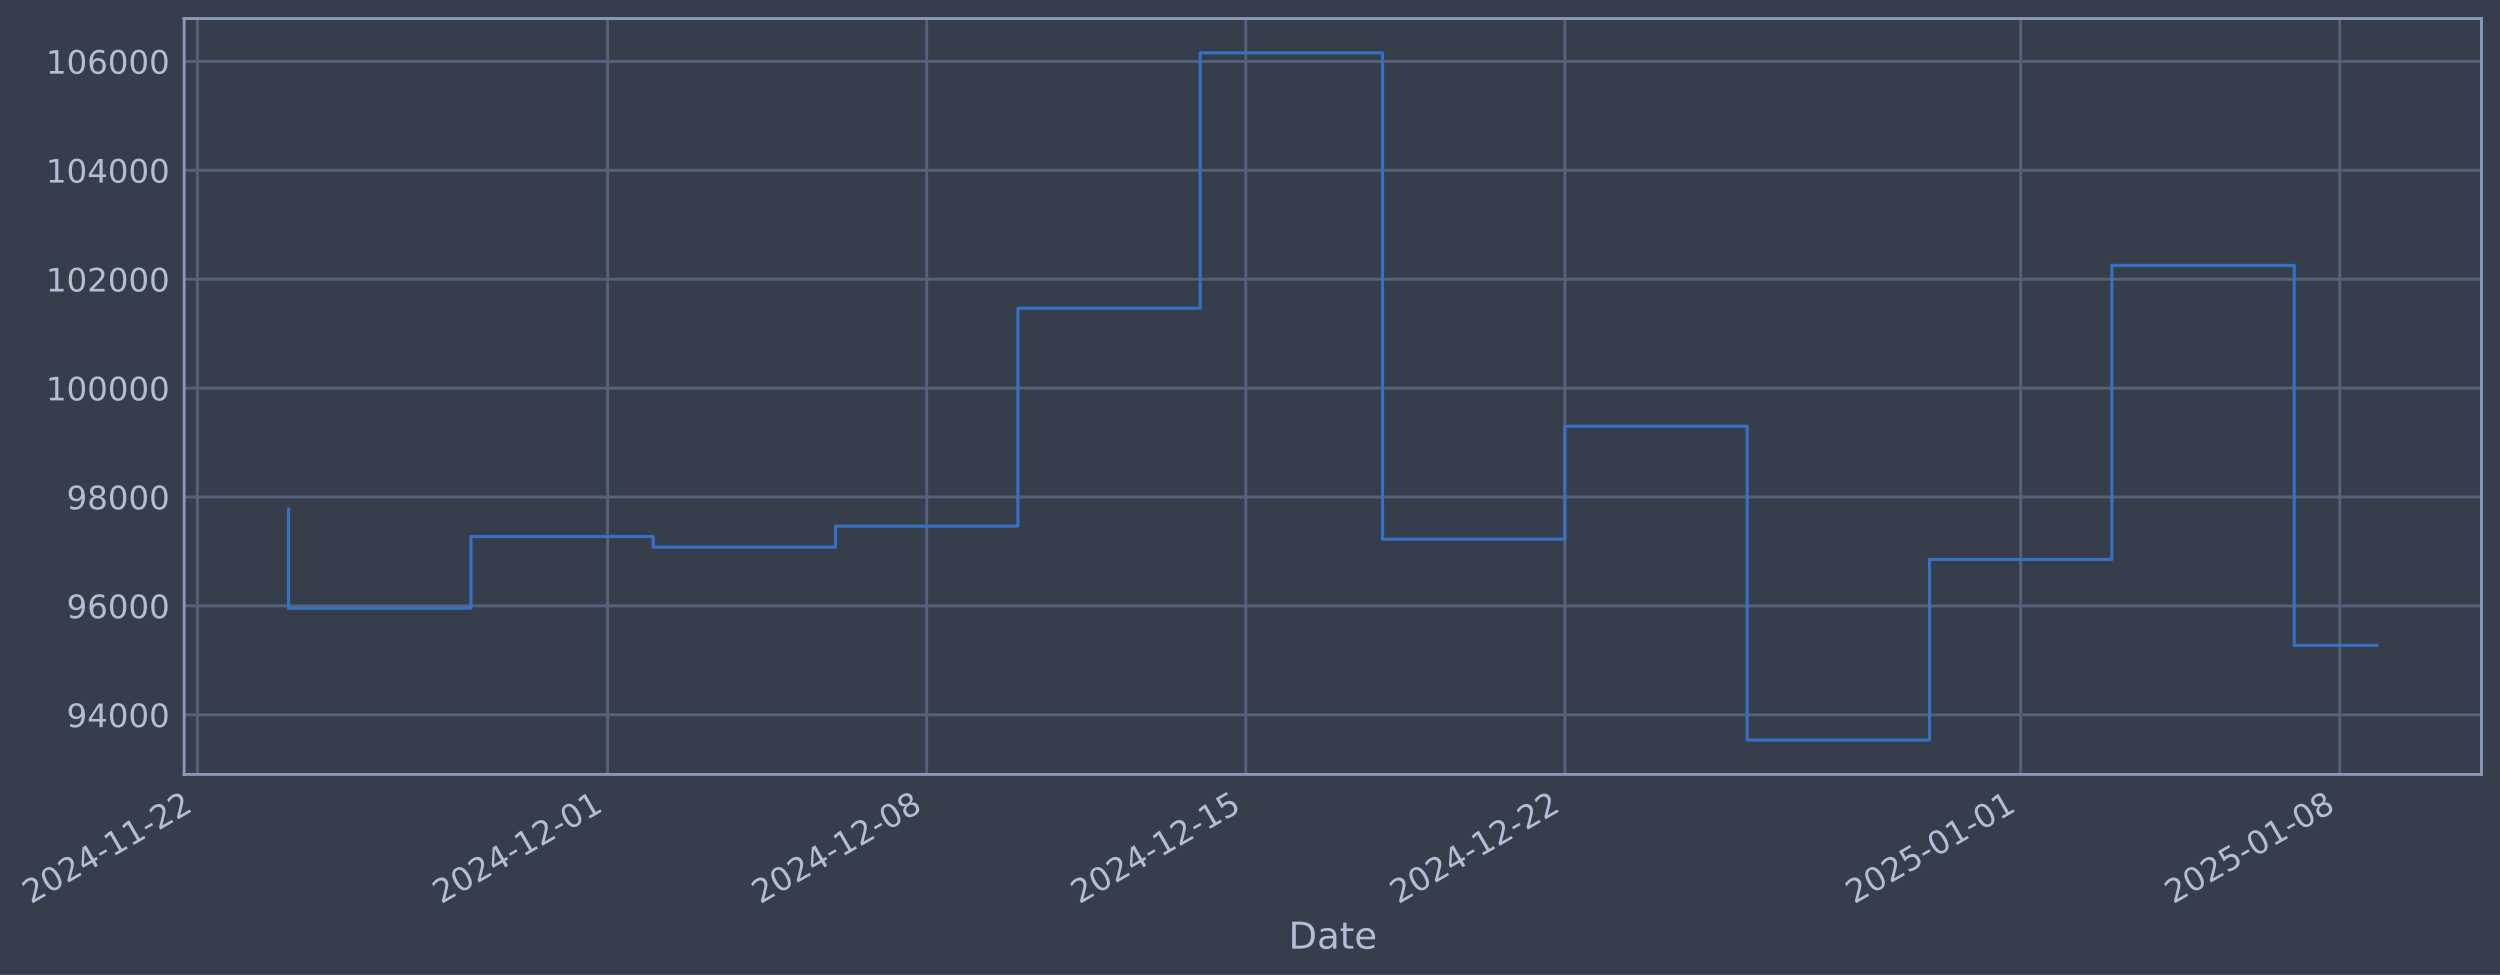
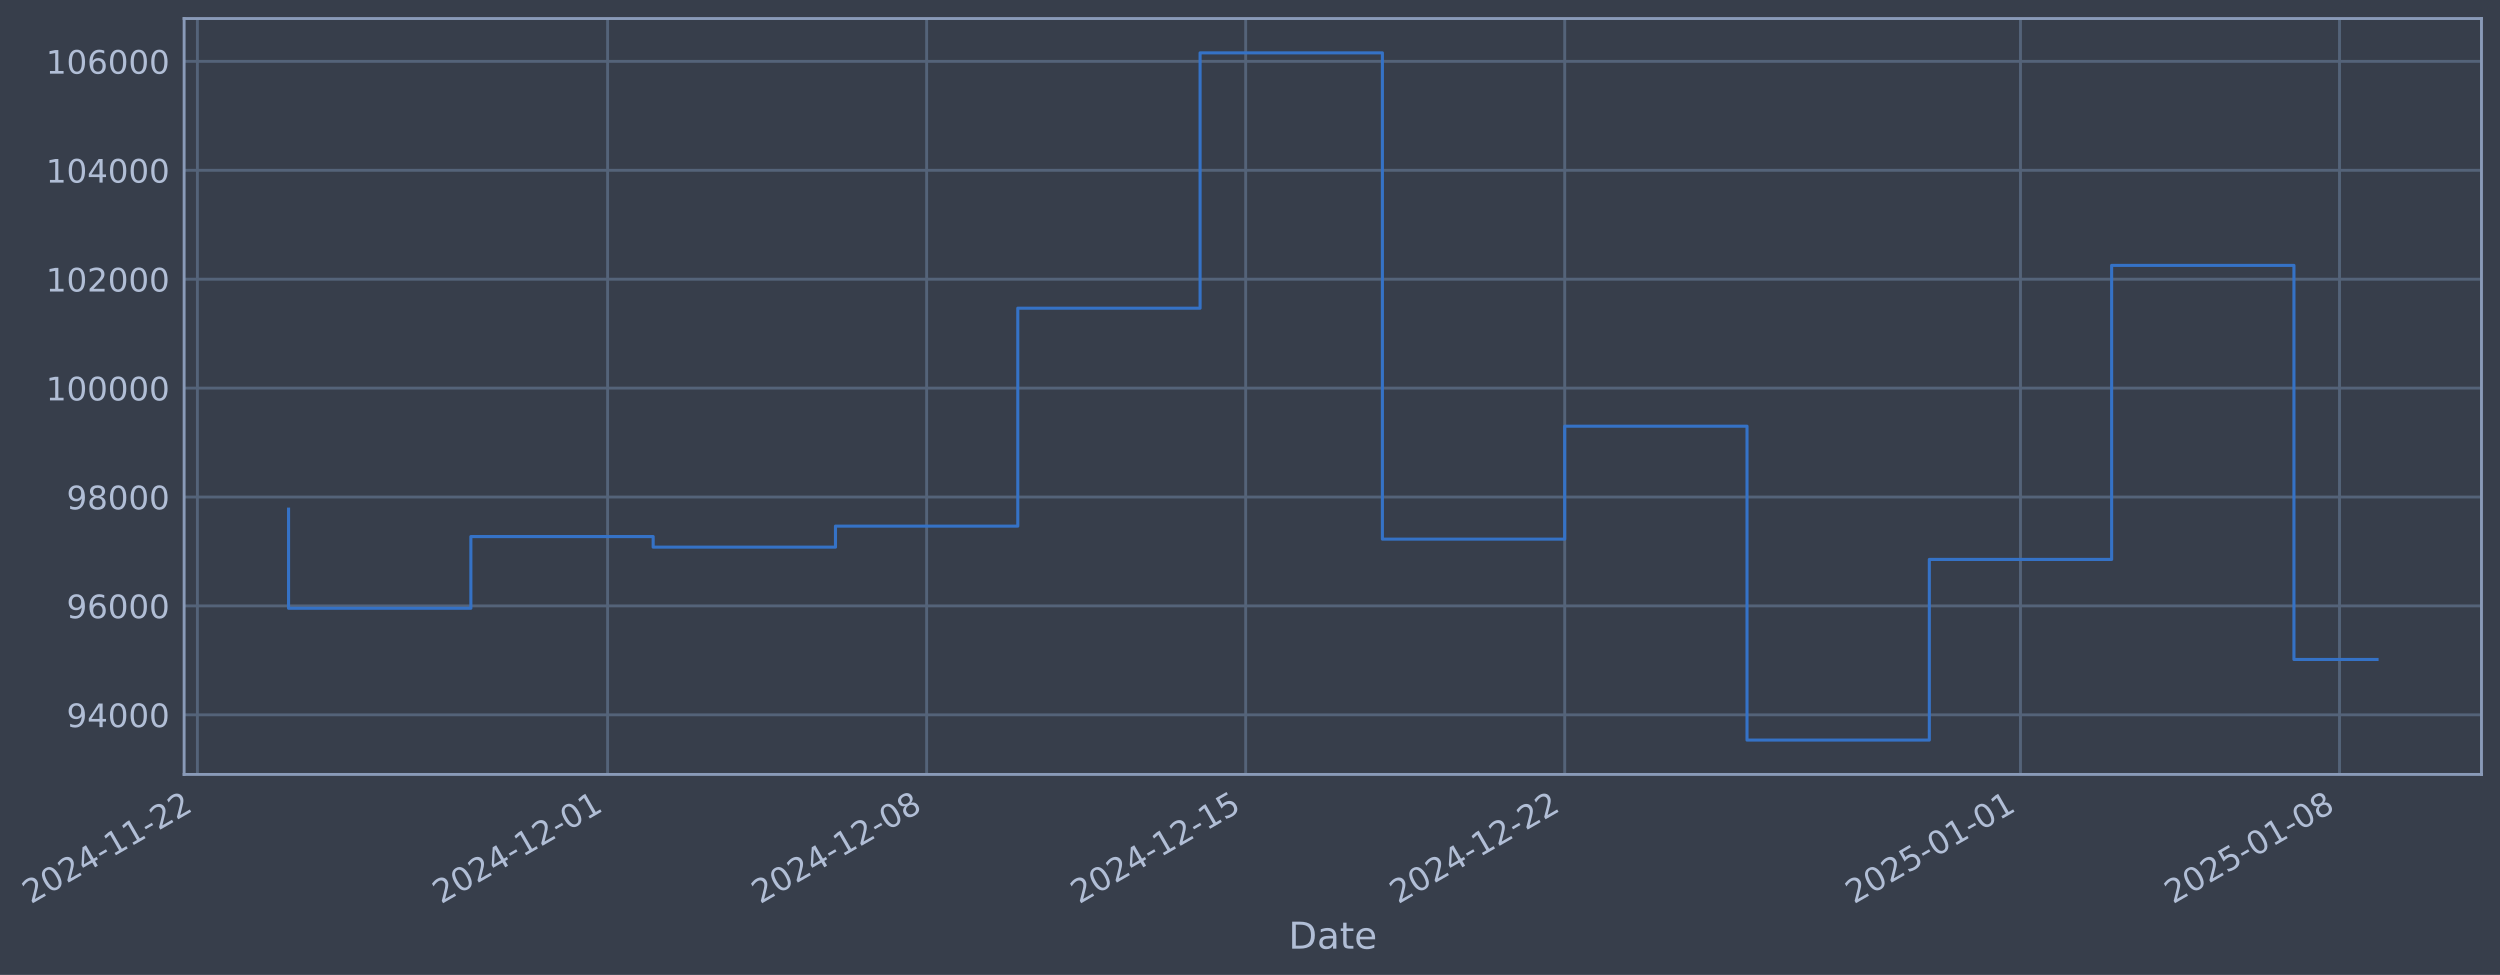
- <svg xmlns="http://www.w3.org/2000/svg" xmlns:xlink="http://www.w3.org/1999/xlink" width="971.56pt" height="378.87pt" viewBox="0 0 971.56 378.87" version="1.1">
+ <svg xmlns="http://www.w3.org/2000/svg" xmlns:xlink="http://www.w3.org/1999/xlink" width="971.555pt" height="378.87pt" viewBox="0 0 971.555 378.87" version="1.1">
  <defs>
    <style type="text/css">*{stroke-linejoin: round; stroke-linecap: butt}</style>
  </defs>
  <g id="figure_1">
    <g id="patch_1">
-       <path d="M 0 378.87  L 971.56 378.87  L 971.56 0  L 0 0  z " style="fill: #373e4b" />
+       <path d="M 0 378.87  L 971.555 378.87  L 971.555 0  L 0 0  z " style="fill: #373e4b" />
    </g>
    <g id="axes_1">
      <g id="patch_2">
-         <path d="M 71.56 300.96  L 964.36 300.96  L 964.36 7.2  L 71.56 7.2  z " style="fill: #373e4b" />
+         <path d="M 71.555 300.96  L 964.355 300.96  L 964.355 7.2  L 71.555 7.2  z " style="fill: #373e4b" />
      </g>
      <g id="matplotlib.axis_1">
        <g id="xtick_1">
          <g id="line2d_1">
-             <path d="M 76.713 300.96  L 76.713 7.2  " clip-path="url(#p45e4bdc287)" style="fill: none; stroke: #546379; stroke-width: 1.12; stroke-linecap: square" />
+             <path d="M 76.713 300.96  L 76.713 7.2  " clip-path="url(#p695e230564)" style="fill: none; stroke: #546379; stroke-width: 1.12; stroke-linecap: square" />
          </g>
          <g id="line2d_2" />
          <g id="text_1">
            <g style="fill: #b1bed6" transform="translate(11.98702 351.4642) rotate(-30) scale(0.126 -0.126)">
              <defs>
                <path id="DejaVuSans-32" d="M 1228 531  L 3431 531  L 3431 0  L 469 0  L 469 531  Q 828 903 1448 1529  Q 2069 2156 2228 2338  Q 2531 2678 2651 2914  Q 2772 3150 2772 3378  Q 2772 3750 2511 3984  Q 2250 4219 1831 4219  Q 1534 4219 1204 4116  Q 875 4013 500 3803  L 500 4441  Q 881 4594 1212 4672  Q 1544 4750 1819 4750  Q 2544 4750 2975 4387  Q 3406 4025 3406 3419  Q 3406 3131 3298 2873  Q 3191 2616 2906 2266  Q 2828 2175 2409 1742  Q 1991 1309 1228 531  z " transform="scale(0.015625)" />
                <path id="DejaVuSans-30" d="M 2034 4250  Q 1547 4250 1301 3770  Q 1056 3291 1056 2328  Q 1056 1369 1301 889  Q 1547 409 2034 409  Q 2525 409 2770 889  Q 3016 1369 3016 2328  Q 3016 3291 2770 3770  Q 2525 4250 2034 4250  z M 2034 4750  Q 2819 4750 3233 4129  Q 3647 3509 3647 2328  Q 3647 1150 3233 529  Q 2819 -91 2034 -91  Q 1250 -91 836 529  Q 422 1150 422 2328  Q 422 3509 836 4129  Q 1250 4750 2034 4750  z " transform="scale(0.015625)" />
                <path id="DejaVuSans-34" d="M 2419 4116  L 825 1625  L 2419 1625  L 2419 4116  z M 2253 4666  L 3047 4666  L 3047 1625  L 3713 1625  L 3713 1100  L 3047 1100  L 3047 0  L 2419 0  L 2419 1100  L 313 1100  L 313 1709  L 2253 4666  z " transform="scale(0.015625)" />
                <path id="DejaVuSans-2d" d="M 313 2009  L 1997 2009  L 1997 1497  L 313 1497  L 313 2009  z " transform="scale(0.015625)" />
                <path id="DejaVuSans-31" d="M 794 531  L 1825 531  L 1825 4091  L 703 3866  L 703 4441  L 1819 4666  L 2450 4666  L 2450 531  L 3481 531  L 3481 0  L 794 0  L 794 531  z " transform="scale(0.015625)" />
              </defs>
              <use xlink:href="#DejaVuSans-32" />
              <use xlink:href="#DejaVuSans-30" transform="translate(63.62305 0)" />
              <use xlink:href="#DejaVuSans-32" transform="translate(127.2461 0)" />
              <use xlink:href="#DejaVuSans-34" transform="translate(190.8691 0)" />
              <use xlink:href="#DejaVuSans-2d" transform="translate(254.4922 0)" />
              <use xlink:href="#DejaVuSans-31" transform="translate(290.5762 0)" />
              <use xlink:href="#DejaVuSans-31" transform="translate(354.1992 0)" />
              <use xlink:href="#DejaVuSans-2d" transform="translate(417.8223 0)" />
              <use xlink:href="#DejaVuSans-32" transform="translate(453.9062 0)" />
              <use xlink:href="#DejaVuSans-32" transform="translate(517.5293 0)" />
            </g>
          </g>
        </g>
        <g id="xtick_2">
          <g id="line2d_3">
-             <path d="M 236.142 300.96  L 236.142 7.2  " clip-path="url(#p45e4bdc287)" style="fill: none; stroke: #546379; stroke-width: 1.12; stroke-linecap: square" />
+             <path d="M 236.123 300.96  L 236.123 7.2  " clip-path="url(#p695e230564)" style="fill: none; stroke: #546379; stroke-width: 1.12; stroke-linecap: square" />
          </g>
          <g id="line2d_4" />
          <g id="text_2">
-             <g style="fill: #b1bed6" transform="translate(171.4166 351.4642) rotate(-30) scale(0.126 -0.126)">
+             <g style="fill: #b1bed6" transform="translate(171.3971 351.4642) rotate(-30) scale(0.126 -0.126)">
              <use xlink:href="#DejaVuSans-32" />
              <use xlink:href="#DejaVuSans-30" transform="translate(63.62305 0)" />
              <use xlink:href="#DejaVuSans-32" transform="translate(127.2461 0)" />
              <use xlink:href="#DejaVuSans-34" transform="translate(190.8691 0)" />
              <use xlink:href="#DejaVuSans-2d" transform="translate(254.4922 0)" />
              <use xlink:href="#DejaVuSans-31" transform="translate(290.5762 0)" />
              <use xlink:href="#DejaVuSans-32" transform="translate(354.1992 0)" />
              <use xlink:href="#DejaVuSans-2d" transform="translate(417.8223 0)" />
              <use xlink:href="#DejaVuSans-30" transform="translate(453.9062 0)" />
              <use xlink:href="#DejaVuSans-31" transform="translate(517.5293 0)" />
            </g>
          </g>
        </g>
        <g id="xtick_3">
          <g id="line2d_5">
-             <path d="M 360.143 300.96  L 360.143 7.2  " clip-path="url(#p45e4bdc287)" style="fill: none; stroke: #546379; stroke-width: 1.12; stroke-linecap: square" />
+             <path d="M 360.108 300.96  L 360.108 7.2  " clip-path="url(#p695e230564)" style="fill: none; stroke: #546379; stroke-width: 1.12; stroke-linecap: square" />
          </g>
          <g id="line2d_6" />
          <g id="text_3">
-             <g style="fill: #b1bed6" transform="translate(295.4174 351.4642) rotate(-30) scale(0.126 -0.126)">
+             <g style="fill: #b1bed6" transform="translate(295.3827 351.4642) rotate(-30) scale(0.126 -0.126)">
              <defs>
                <path id="DejaVuSans-38" d="M 2034 2216  Q 1584 2216 1326 1975  Q 1069 1734 1069 1313  Q 1069 891 1326 650  Q 1584 409 2034 409  Q 2484 409 2743 651  Q 3003 894 3003 1313  Q 3003 1734 2745 1975  Q 2488 2216 2034 2216  z M 1403 2484  Q 997 2584 770 2862  Q 544 3141 544 3541  Q 544 4100 942 4425  Q 1341 4750 2034 4750  Q 2731 4750 3128 4425  Q 3525 4100 3525 3541  Q 3525 3141 3298 2862  Q 3072 2584 2669 2484  Q 3125 2378 3379 2068  Q 3634 1759 3634 1313  Q 3634 634 3220 271  Q 2806 -91 2034 -91  Q 1263 -91 848 271  Q 434 634 434 1313  Q 434 1759 690 2068  Q 947 2378 1403 2484  z M 1172 3481  Q 1172 3119 1398 2916  Q 1625 2713 2034 2713  Q 2441 2713 2670 2916  Q 2900 3119 2900 3481  Q 2900 3844 2670 4047  Q 2441 4250 2034 4250  Q 1625 4250 1398 4047  Q 1172 3844 1172 3481  z " transform="scale(0.015625)" />
              </defs>
              <use xlink:href="#DejaVuSans-32" />
              <use xlink:href="#DejaVuSans-30" transform="translate(63.62305 0)" />
              <use xlink:href="#DejaVuSans-32" transform="translate(127.2461 0)" />
              <use xlink:href="#DejaVuSans-34" transform="translate(190.8691 0)" />
              <use xlink:href="#DejaVuSans-2d" transform="translate(254.4922 0)" />
              <use xlink:href="#DejaVuSans-31" transform="translate(290.5762 0)" />
              <use xlink:href="#DejaVuSans-32" transform="translate(354.1992 0)" />
              <use xlink:href="#DejaVuSans-2d" transform="translate(417.8223 0)" />
              <use xlink:href="#DejaVuSans-30" transform="translate(453.9062 0)" />
              <use xlink:href="#DejaVuSans-38" transform="translate(517.5293 0)" />
            </g>
          </g>
        </g>
        <g id="xtick_4">
          <g id="line2d_7">
-             <path d="M 484.144 300.96  L 484.144 7.2  " clip-path="url(#p45e4bdc287)" style="fill: none; stroke: #546379; stroke-width: 1.12; stroke-linecap: square" />
+             <path d="M 484.094 300.96  L 484.094 7.2  " clip-path="url(#p695e230564)" style="fill: none; stroke: #546379; stroke-width: 1.12; stroke-linecap: square" />
          </g>
          <g id="line2d_8" />
          <g id="text_4">
-             <g style="fill: #b1bed6" transform="translate(419.4182 351.4642) rotate(-30) scale(0.126 -0.126)">
+             <g style="fill: #b1bed6" transform="translate(419.3682 351.4642) rotate(-30) scale(0.126 -0.126)">
              <defs>
                <path id="DejaVuSans-35" d="M 691 4666  L 3169 4666  L 3169 4134  L 1269 4134  L 1269 2991  Q 1406 3038 1543 3061  Q 1681 3084 1819 3084  Q 2600 3084 3056 2656  Q 3513 2228 3513 1497  Q 3513 744 3044 326  Q 2575 -91 1722 -91  Q 1428 -91 1123 -41  Q 819 9 494 109  L 494 744  Q 775 591 1075 516  Q 1375 441 1709 441  Q 2250 441 2565 725  Q 2881 1009 2881 1497  Q 2881 1984 2565 2268  Q 2250 2553 1709 2553  Q 1456 2553 1204 2497  Q 953 2441 691 2322  L 691 4666  z " transform="scale(0.015625)" />
              </defs>
              <use xlink:href="#DejaVuSans-32" />
              <use xlink:href="#DejaVuSans-30" transform="translate(63.62305 0)" />
              <use xlink:href="#DejaVuSans-32" transform="translate(127.2461 0)" />
              <use xlink:href="#DejaVuSans-34" transform="translate(190.8691 0)" />
              <use xlink:href="#DejaVuSans-2d" transform="translate(254.4922 0)" />
              <use xlink:href="#DejaVuSans-31" transform="translate(290.5762 0)" />
              <use xlink:href="#DejaVuSans-32" transform="translate(354.1992 0)" />
              <use xlink:href="#DejaVuSans-2d" transform="translate(417.8223 0)" />
              <use xlink:href="#DejaVuSans-31" transform="translate(453.9062 0)" />
              <use xlink:href="#DejaVuSans-35" transform="translate(517.5293 0)" />
            </g>
          </g>
        </g>
        <g id="xtick_5">
          <g id="line2d_9">
-             <path d="M 608.144 300.96  L 608.144 7.2  " clip-path="url(#p45e4bdc287)" style="fill: none; stroke: #546379; stroke-width: 1.12; stroke-linecap: square" />
+             <path d="M 608.079 300.96  L 608.079 7.2  " clip-path="url(#p695e230564)" style="fill: none; stroke: #546379; stroke-width: 1.12; stroke-linecap: square" />
          </g>
          <g id="line2d_10" />
          <g id="text_5">
-             <g style="fill: #b1bed6" transform="translate(543.4189 351.4642) rotate(-30) scale(0.126 -0.126)">
+             <g style="fill: #b1bed6" transform="translate(543.3538 351.4642) rotate(-30) scale(0.126 -0.126)">
              <use xlink:href="#DejaVuSans-32" />
              <use xlink:href="#DejaVuSans-30" transform="translate(63.62305 0)" />
              <use xlink:href="#DejaVuSans-32" transform="translate(127.2461 0)" />
              <use xlink:href="#DejaVuSans-34" transform="translate(190.8691 0)" />
              <use xlink:href="#DejaVuSans-2d" transform="translate(254.4922 0)" />
              <use xlink:href="#DejaVuSans-31" transform="translate(290.5762 0)" />
              <use xlink:href="#DejaVuSans-32" transform="translate(354.1992 0)" />
              <use xlink:href="#DejaVuSans-2d" transform="translate(417.8223 0)" />
              <use xlink:href="#DejaVuSans-32" transform="translate(453.9062 0)" />
              <use xlink:href="#DejaVuSans-32" transform="translate(517.5293 0)" />
            </g>
          </g>
        </g>
        <g id="xtick_6">
          <g id="line2d_11">
-             <path d="M 785.288 300.96  L 785.288 7.2  " clip-path="url(#p45e4bdc287)" style="fill: none; stroke: #546379; stroke-width: 1.12; stroke-linecap: square" />
+             <path d="M 785.202 300.96  L 785.202 7.2  " clip-path="url(#p695e230564)" style="fill: none; stroke: #546379; stroke-width: 1.12; stroke-linecap: square" />
          </g>
          <g id="line2d_12" />
          <g id="text_6">
-             <g style="fill: #b1bed6" transform="translate(720.5629 351.4642) rotate(-30) scale(0.126 -0.126)">
+             <g style="fill: #b1bed6" transform="translate(720.4761 351.4642) rotate(-30) scale(0.126 -0.126)">
              <use xlink:href="#DejaVuSans-32" />
              <use xlink:href="#DejaVuSans-30" transform="translate(63.62305 0)" />
              <use xlink:href="#DejaVuSans-32" transform="translate(127.2461 0)" />
              <use xlink:href="#DejaVuSans-35" transform="translate(190.8691 0)" />
              <use xlink:href="#DejaVuSans-2d" transform="translate(254.4922 0)" />
              <use xlink:href="#DejaVuSans-30" transform="translate(290.5762 0)" />
              <use xlink:href="#DejaVuSans-31" transform="translate(354.1992 0)" />
              <use xlink:href="#DejaVuSans-2d" transform="translate(417.8223 0)" />
              <use xlink:href="#DejaVuSans-30" transform="translate(453.9062 0)" />
              <use xlink:href="#DejaVuSans-31" transform="translate(517.5293 0)" />
            </g>
          </g>
        </g>
        <g id="xtick_7">
          <g id="line2d_13">
-             <path d="M 909.289 300.96  L 909.289 7.2  " clip-path="url(#p45e4bdc287)" style="fill: none; stroke: #546379; stroke-width: 1.12; stroke-linecap: square" />
+             <path d="M 909.187 300.96  L 909.187 7.2  " clip-path="url(#p695e230564)" style="fill: none; stroke: #546379; stroke-width: 1.12; stroke-linecap: square" />
          </g>
          <g id="line2d_14" />
          <g id="text_7">
-             <g style="fill: #b1bed6" transform="translate(844.5637 351.4642) rotate(-30) scale(0.126 -0.126)">
+             <g style="fill: #b1bed6" transform="translate(844.4617 351.4642) rotate(-30) scale(0.126 -0.126)">
              <use xlink:href="#DejaVuSans-32" />
              <use xlink:href="#DejaVuSans-30" transform="translate(63.62305 0)" />
              <use xlink:href="#DejaVuSans-32" transform="translate(127.2461 0)" />
              <use xlink:href="#DejaVuSans-35" transform="translate(190.8691 0)" />
              <use xlink:href="#DejaVuSans-2d" transform="translate(254.4922 0)" />
              <use xlink:href="#DejaVuSans-30" transform="translate(290.5762 0)" />
              <use xlink:href="#DejaVuSans-31" transform="translate(354.1992 0)" />
              <use xlink:href="#DejaVuSans-2d" transform="translate(417.8223 0)" />
              <use xlink:href="#DejaVuSans-30" transform="translate(453.9062 0)" />
              <use xlink:href="#DejaVuSans-38" transform="translate(517.5293 0)" />
            </g>
          </g>
        </g>
        <g id="text_8">
-           <g style="fill: #b1bed6" transform="translate(500.7504 368.6753) scale(0.144 -0.144)">
+           <g style="fill: #b1bed6" transform="translate(500.746 368.6753) scale(0.144 -0.144)">
            <defs>
              <path id="DejaVuSans-44" d="M 1259 4147  L 1259 519  L 2022 519  Q 2988 519 3436 956  Q 3884 1394 3884 2338  Q 3884 3275 3436 3711  Q 2988 4147 2022 4147  L 1259 4147  z M 628 4666  L 1925 4666  Q 3281 4666 3915 4102  Q 4550 3538 4550 2338  Q 4550 1131 3912 565  Q 3275 0 1925 0  L 628 0  L 628 4666  z " transform="scale(0.015625)" />
              <path id="DejaVuSans-61" d="M 2194 1759  Q 1497 1759 1228 1600  Q 959 1441 959 1056  Q 959 750 1161 570  Q 1363 391 1709 391  Q 2188 391 2477 730  Q 2766 1069 2766 1631  L 2766 1759  L 2194 1759  z M 3341 1997  L 3341 0  L 2766 0  L 2766 531  Q 2569 213 2275 61  Q 1981 -91 1556 -91  Q 1019 -91 701 211  Q 384 513 384 1019  Q 384 1609 779 1909  Q 1175 2209 1959 2209  L 2766 2209  L 2766 2266  Q 2766 2663 2505 2880  Q 2244 3097 1772 3097  Q 1472 3097 1187 3025  Q 903 2953 641 2809  L 641 3341  Q 956 3463 1253 3523  Q 1550 3584 1831 3584  Q 2591 3584 2966 3190  Q 3341 2797 3341 1997  z " transform="scale(0.015625)" />
              <path id="DejaVuSans-74" d="M 1172 4494  L 1172 3500  L 2356 3500  L 2356 3053  L 1172 3053  L 1172 1153  Q 1172 725 1289 603  Q 1406 481 1766 481  L 2356 481  L 2356 0  L 1766 0  Q 1100 0 847 248  Q 594 497 594 1153  L 594 3053  L 172 3053  L 172 3500  L 594 3500  L 594 4494  L 1172 4494  z " transform="scale(0.015625)" />
              <path id="DejaVuSans-65" d="M 3597 1894  L 3597 1613  L 953 1613  Q 991 1019 1311 708  Q 1631 397 2203 397  Q 2534 397 2845 478  Q 3156 559 3463 722  L 3463 178  Q 3153 47 2828 -22  Q 2503 -91 2169 -91  Q 1331 -91 842 396  Q 353 884 353 1716  Q 353 2575 817 3079  Q 1281 3584 2069 3584  Q 2775 3584 3186 3129  Q 3597 2675 3597 1894  z M 3022 2063  Q 3016 2534 2758 2815  Q 2500 3097 2075 3097  Q 1594 3097 1305 2825  Q 1016 2553 972 2059  L 3022 2063  z " transform="scale(0.015625)" />
            </defs>
            <use xlink:href="#DejaVuSans-44" />
            <use xlink:href="#DejaVuSans-61" transform="translate(77.00195 0)" />
            <use xlink:href="#DejaVuSans-74" transform="translate(138.2812 0)" />
            <use xlink:href="#DejaVuSans-65" transform="translate(177.4902 0)" />
          </g>
        </g>
      </g>
      <g id="matplotlib.axis_2">
        <g id="ytick_1">
          <g id="line2d_15">
-             <path d="M 71.56 277.797  L 964.36 277.797  " clip-path="url(#p45e4bdc287)" style="fill: none; stroke: #546379; stroke-width: 1.12; stroke-linecap: square" />
+             <path d="M 71.555 277.797  L 964.355 277.797  " clip-path="url(#p695e230564)" style="fill: none; stroke: #546379; stroke-width: 1.12; stroke-linecap: square" />
          </g>
          <g id="line2d_16" />
          <g id="text_9">
-             <g style="fill: #b1bed6" transform="translate(25.87575 282.5841) scale(0.126 -0.126)">
+             <g style="fill: #b1bed6" transform="translate(25.87141 282.5841) scale(0.126 -0.126)">
              <defs>
                <path id="DejaVuSans-39" d="M 703 97  L 703 672  Q 941 559 1184 500  Q 1428 441 1663 441  Q 2288 441 2617 861  Q 2947 1281 2994 2138  Q 2813 1869 2534 1725  Q 2256 1581 1919 1581  Q 1219 1581 811 2004  Q 403 2428 403 3163  Q 403 3881 828 4315  Q 1253 4750 1959 4750  Q 2769 4750 3195 4129  Q 3622 3509 3622 2328  Q 3622 1225 3098 567  Q 2575 -91 1691 -91  Q 1453 -91 1209 -44  Q 966 3 703 97  z M 1959 2075  Q 2384 2075 2632 2365  Q 2881 2656 2881 3163  Q 2881 3666 2632 3958  Q 2384 4250 1959 4250  Q 1534 4250 1286 3958  Q 1038 3666 1038 3163  Q 1038 2656 1286 2365  Q 1534 2075 1959 2075  z " transform="scale(0.015625)" />
              </defs>
              <use xlink:href="#DejaVuSans-39" />
              <use xlink:href="#DejaVuSans-34" transform="translate(63.62305 0)" />
              <use xlink:href="#DejaVuSans-30" transform="translate(127.2461 0)" />
              <use xlink:href="#DejaVuSans-30" transform="translate(190.8691 0)" />
              <use xlink:href="#DejaVuSans-30" transform="translate(254.4922 0)" />
            </g>
          </g>
        </g>
        <g id="ytick_2">
          <g id="line2d_17">
-             <path d="M 71.56 235.473  L 964.36 235.473  " clip-path="url(#p45e4bdc287)" style="fill: none; stroke: #546379; stroke-width: 1.12; stroke-linecap: square" />
+             <path d="M 71.555 235.473  L 964.355 235.473  " clip-path="url(#p695e230564)" style="fill: none; stroke: #546379; stroke-width: 1.12; stroke-linecap: square" />
          </g>
          <g id="line2d_18" />
          <g id="text_10">
-             <g style="fill: #b1bed6" transform="translate(25.87575 240.2602) scale(0.126 -0.126)">
+             <g style="fill: #b1bed6" transform="translate(25.87141 240.2602) scale(0.126 -0.126)">
              <defs>
                <path id="DejaVuSans-36" d="M 2113 2584  Q 1688 2584 1439 2293  Q 1191 2003 1191 1497  Q 1191 994 1439 701  Q 1688 409 2113 409  Q 2538 409 2786 701  Q 3034 994 3034 1497  Q 3034 2003 2786 2293  Q 2538 2584 2113 2584  z M 3366 4563  L 3366 3988  Q 3128 4100 2886 4159  Q 2644 4219 2406 4219  Q 1781 4219 1451 3797  Q 1122 3375 1075 2522  Q 1259 2794 1537 2939  Q 1816 3084 2150 3084  Q 2853 3084 3261 2657  Q 3669 2231 3669 1497  Q 3669 778 3244 343  Q 2819 -91 2113 -91  Q 1303 -91 875 529  Q 447 1150 447 2328  Q 447 3434 972 4092  Q 1497 4750 2381 4750  Q 2619 4750 2861 4703  Q 3103 4656 3366 4563  z " transform="scale(0.015625)" />
              </defs>
              <use xlink:href="#DejaVuSans-39" />
              <use xlink:href="#DejaVuSans-36" transform="translate(63.62305 0)" />
              <use xlink:href="#DejaVuSans-30" transform="translate(127.2461 0)" />
              <use xlink:href="#DejaVuSans-30" transform="translate(190.8691 0)" />
              <use xlink:href="#DejaVuSans-30" transform="translate(254.4922 0)" />
            </g>
          </g>
        </g>
        <g id="ytick_3">
          <g id="line2d_19">
-             <path d="M 71.56 193.149  L 964.36 193.149  " clip-path="url(#p45e4bdc287)" style="fill: none; stroke: #546379; stroke-width: 1.12; stroke-linecap: square" />
+             <path d="M 71.555 193.149  L 964.355 193.149  " clip-path="url(#p695e230564)" style="fill: none; stroke: #546379; stroke-width: 1.12; stroke-linecap: square" />
          </g>
          <g id="line2d_20" />
          <g id="text_11">
-             <g style="fill: #b1bed6" transform="translate(25.87575 197.9364) scale(0.126 -0.126)">
+             <g style="fill: #b1bed6" transform="translate(25.87141 197.9364) scale(0.126 -0.126)">
              <use xlink:href="#DejaVuSans-39" />
              <use xlink:href="#DejaVuSans-38" transform="translate(63.62305 0)" />
              <use xlink:href="#DejaVuSans-30" transform="translate(127.2461 0)" />
              <use xlink:href="#DejaVuSans-30" transform="translate(190.8691 0)" />
              <use xlink:href="#DejaVuSans-30" transform="translate(254.4922 0)" />
            </g>
          </g>
        </g>
        <g id="ytick_4">
          <g id="line2d_21">
-             <path d="M 71.56 150.826  L 964.36 150.826  " clip-path="url(#p45e4bdc287)" style="fill: none; stroke: #546379; stroke-width: 1.12; stroke-linecap: square" />
+             <path d="M 71.555 150.826  L 964.355 150.826  " clip-path="url(#p695e230564)" style="fill: none; stroke: #546379; stroke-width: 1.12; stroke-linecap: square" />
          </g>
          <g id="line2d_22" />
          <g id="text_12">
-             <g style="fill: #b1bed6" transform="translate(17.859 155.6126) scale(0.126 -0.126)">
+             <g style="fill: #b1bed6" transform="translate(17.85466 155.6126) scale(0.126 -0.126)">
              <use xlink:href="#DejaVuSans-31" />
              <use xlink:href="#DejaVuSans-30" transform="translate(63.62305 0)" />
              <use xlink:href="#DejaVuSans-30" transform="translate(127.2461 0)" />
              <use xlink:href="#DejaVuSans-30" transform="translate(190.8691 0)" />
              <use xlink:href="#DejaVuSans-30" transform="translate(254.4922 0)" />
              <use xlink:href="#DejaVuSans-30" transform="translate(318.1152 0)" />
            </g>
          </g>
        </g>
        <g id="ytick_5">
          <g id="line2d_23">
-             <path d="M 71.56 108.502  L 964.36 108.502  " clip-path="url(#p45e4bdc287)" style="fill: none; stroke: #546379; stroke-width: 1.12; stroke-linecap: square" />
+             <path d="M 71.555 108.502  L 964.355 108.502  " clip-path="url(#p695e230564)" style="fill: none; stroke: #546379; stroke-width: 1.12; stroke-linecap: square" />
          </g>
          <g id="line2d_24" />
          <g id="text_13">
-             <g style="fill: #b1bed6" transform="translate(17.859 113.2888) scale(0.126 -0.126)">
+             <g style="fill: #b1bed6" transform="translate(17.85466 113.2888) scale(0.126 -0.126)">
              <use xlink:href="#DejaVuSans-31" />
              <use xlink:href="#DejaVuSans-30" transform="translate(63.62305 0)" />
              <use xlink:href="#DejaVuSans-32" transform="translate(127.2461 0)" />
              <use xlink:href="#DejaVuSans-30" transform="translate(190.8691 0)" />
              <use xlink:href="#DejaVuSans-30" transform="translate(254.4922 0)" />
              <use xlink:href="#DejaVuSans-30" transform="translate(318.1152 0)" />
            </g>
          </g>
        </g>
        <g id="ytick_6">
          <g id="line2d_25">
-             <path d="M 71.56 66.178  L 964.36 66.178  " clip-path="url(#p45e4bdc287)" style="fill: none; stroke: #546379; stroke-width: 1.12; stroke-linecap: square" />
+             <path d="M 71.555 66.178  L 964.355 66.178  " clip-path="url(#p695e230564)" style="fill: none; stroke: #546379; stroke-width: 1.12; stroke-linecap: square" />
          </g>
          <g id="line2d_26" />
          <g id="text_14">
-             <g style="fill: #b1bed6" transform="translate(17.859 70.96502) scale(0.126 -0.126)">
+             <g style="fill: #b1bed6" transform="translate(17.85466 70.96502) scale(0.126 -0.126)">
              <use xlink:href="#DejaVuSans-31" />
              <use xlink:href="#DejaVuSans-30" transform="translate(63.62305 0)" />
              <use xlink:href="#DejaVuSans-34" transform="translate(127.2461 0)" />
              <use xlink:href="#DejaVuSans-30" transform="translate(190.8691 0)" />
              <use xlink:href="#DejaVuSans-30" transform="translate(254.4922 0)" />
              <use xlink:href="#DejaVuSans-30" transform="translate(318.1152 0)" />
            </g>
          </g>
        </g>
        <g id="ytick_7">
          <g id="line2d_27">
-             <path d="M 71.56 23.854  L 964.36 23.854  " clip-path="url(#p45e4bdc287)" style="fill: none; stroke: #546379; stroke-width: 1.12; stroke-linecap: square" />
+             <path d="M 71.555 23.854  L 964.355 23.854  " clip-path="url(#p695e230564)" style="fill: none; stroke: #546379; stroke-width: 1.12; stroke-linecap: square" />
          </g>
          <g id="line2d_28" />
          <g id="text_15">
-             <g style="fill: #b1bed6" transform="translate(17.859 28.64121) scale(0.126 -0.126)">
+             <g style="fill: #b1bed6" transform="translate(17.85466 28.64121) scale(0.126 -0.126)">
              <use xlink:href="#DejaVuSans-31" />
              <use xlink:href="#DejaVuSans-30" transform="translate(63.62305 0)" />
              <use xlink:href="#DejaVuSans-36" transform="translate(127.2461 0)" />
              <use xlink:href="#DejaVuSans-30" transform="translate(190.8691 0)" />
              <use xlink:href="#DejaVuSans-30" transform="translate(254.4922 0)" />
              <use xlink:href="#DejaVuSans-30" transform="translate(318.1152 0)" />
            </g>
          </g>
        </g>
      </g>
      <g id="line2d_29">
-         <path d="M 112.141 197.87  L 112.141 236.383  L 182.999 236.383  L 182.999 208.521  L 253.856 208.521  L 253.856 212.628  L 324.714 212.628  L 324.714 204.459  L 395.572 204.459  L 395.572 119.77  L 466.429 119.77  L 466.429 20.553  L 537.287 20.553  L 537.287 209.517  L 608.144 209.517  L 608.144 165.636  L 679.002 165.636  L 679.002 287.607  L 749.86 287.607  L 749.86 217.409  L 820.717 217.409  L 820.717 103.141  L 891.575 103.141  L 891.575 250.789  L 923.778 250.789  " clip-path="url(#p45e4bdc287)" style="fill: none; stroke: #3572c6; stroke-width: 1.2; stroke-linecap: square" />
+         <path d="M 112.137 197.87  L 112.137 236.383  L 182.986 236.383  L 182.986 208.521  L 253.835 208.521  L 253.835 212.628  L 324.684 212.628  L 324.684 204.459  L 395.533 204.459  L 395.533 119.77  L 466.382 119.77  L 466.382 20.553  L 537.23 20.553  L 537.23 209.517  L 608.079 209.517  L 608.079 165.636  L 678.928 165.636  L 678.928 287.607  L 749.777 287.607  L 749.777 217.409  L 820.626 217.409  L 820.626 103.141  L 891.475 103.141  L 891.475 256.28  L 923.773 256.28  " clip-path="url(#p695e230564)" style="fill: none; stroke: #3572c6; stroke-width: 1.2; stroke-linecap: square" />
      </g>
      <g id="patch_3">
-         <path d="M 71.56 300.96  L 71.56 7.2  " style="fill: none; stroke: #899ab8; stroke-width: 1.12; stroke-linejoin: miter; stroke-linecap: square" />
+         <path d="M 71.555 300.96  L 71.555 7.2  " style="fill: none; stroke: #899ab8; stroke-width: 1.12; stroke-linejoin: miter; stroke-linecap: square" />
      </g>
      <g id="patch_4">
-         <path d="M 964.36 300.96  L 964.36 7.2  " style="fill: none; stroke: #899ab8; stroke-width: 1.12; stroke-linejoin: miter; stroke-linecap: square" />
+         <path d="M 964.355 300.96  L 964.355 7.2  " style="fill: none; stroke: #899ab8; stroke-width: 1.12; stroke-linejoin: miter; stroke-linecap: square" />
      </g>
      <g id="patch_5">
-         <path d="M 71.56 300.96  L 964.36 300.96  " style="fill: none; stroke: #899ab8; stroke-width: 1.12; stroke-linejoin: miter; stroke-linecap: square" />
+         <path d="M 71.555 300.96  L 964.355 300.96  " style="fill: none; stroke: #899ab8; stroke-width: 1.12; stroke-linejoin: miter; stroke-linecap: square" />
      </g>
      <g id="patch_6">
-         <path d="M 71.56 7.2  L 964.36 7.2  " style="fill: none; stroke: #899ab8; stroke-width: 1.12; stroke-linejoin: miter; stroke-linecap: square" />
+         <path d="M 71.555 7.2  L 964.355 7.2  " style="fill: none; stroke: #899ab8; stroke-width: 1.12; stroke-linejoin: miter; stroke-linecap: square" />
      </g>
    </g>
  </g>
  <defs>
-     <clipPath id="p45e4bdc287">
-       <rect x="71.56" y="7.2" width="892.8" height="293.76" />
+     <clipPath id="p695e230564">
+       <rect x="71.555" y="7.2" width="892.8" height="293.76" />
    </clipPath>
  </defs>
</svg>
